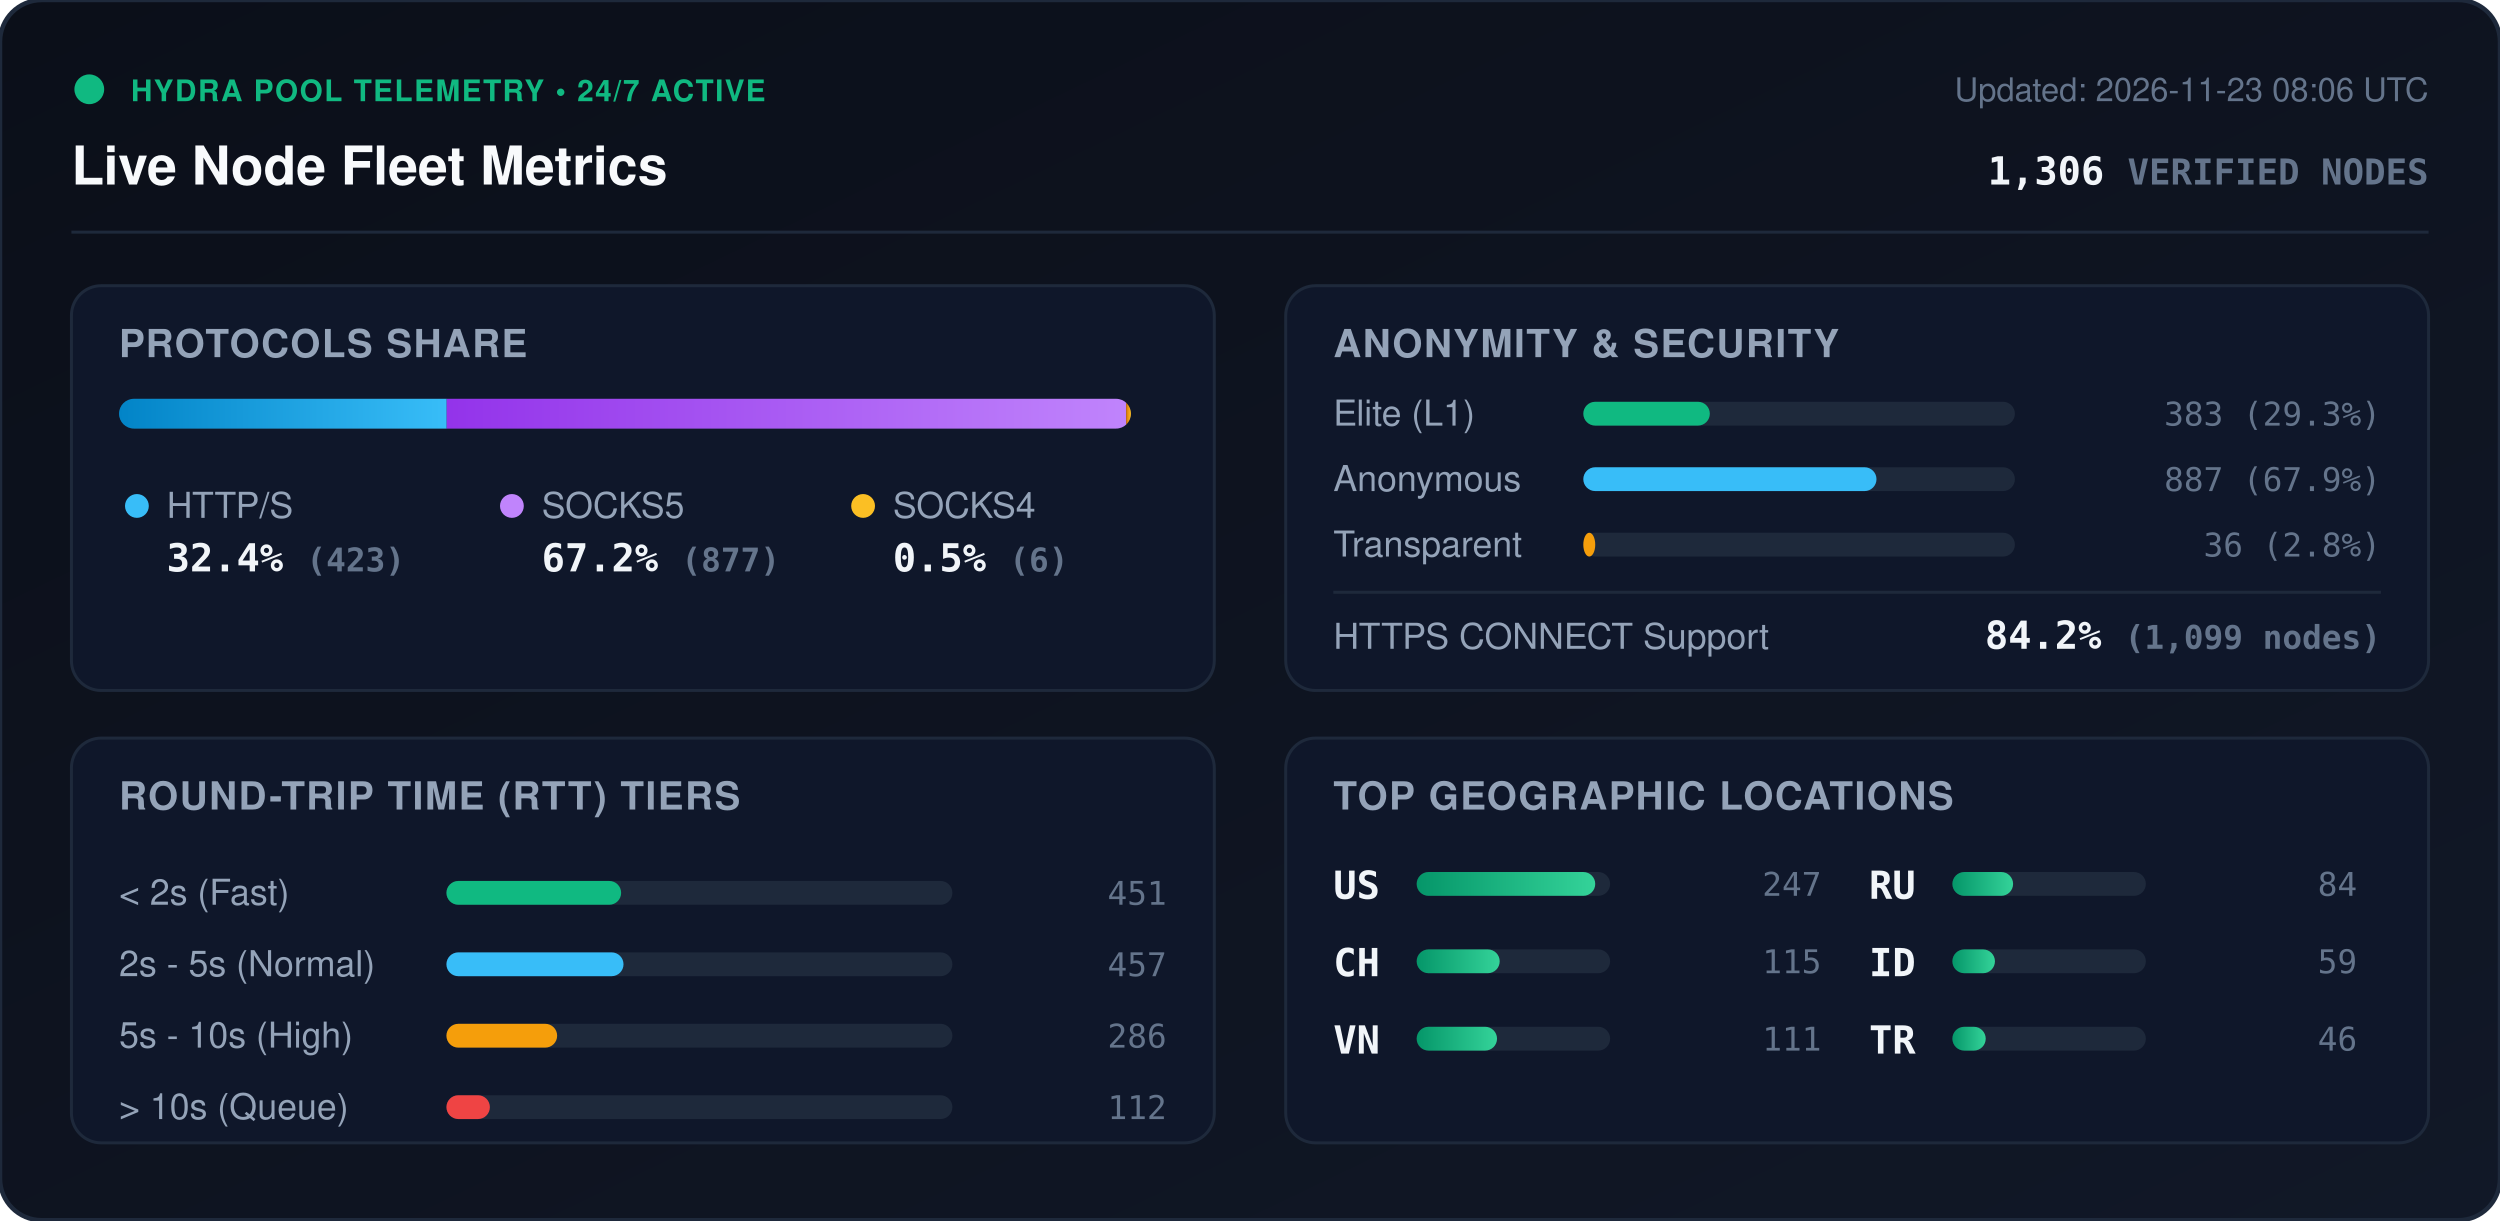
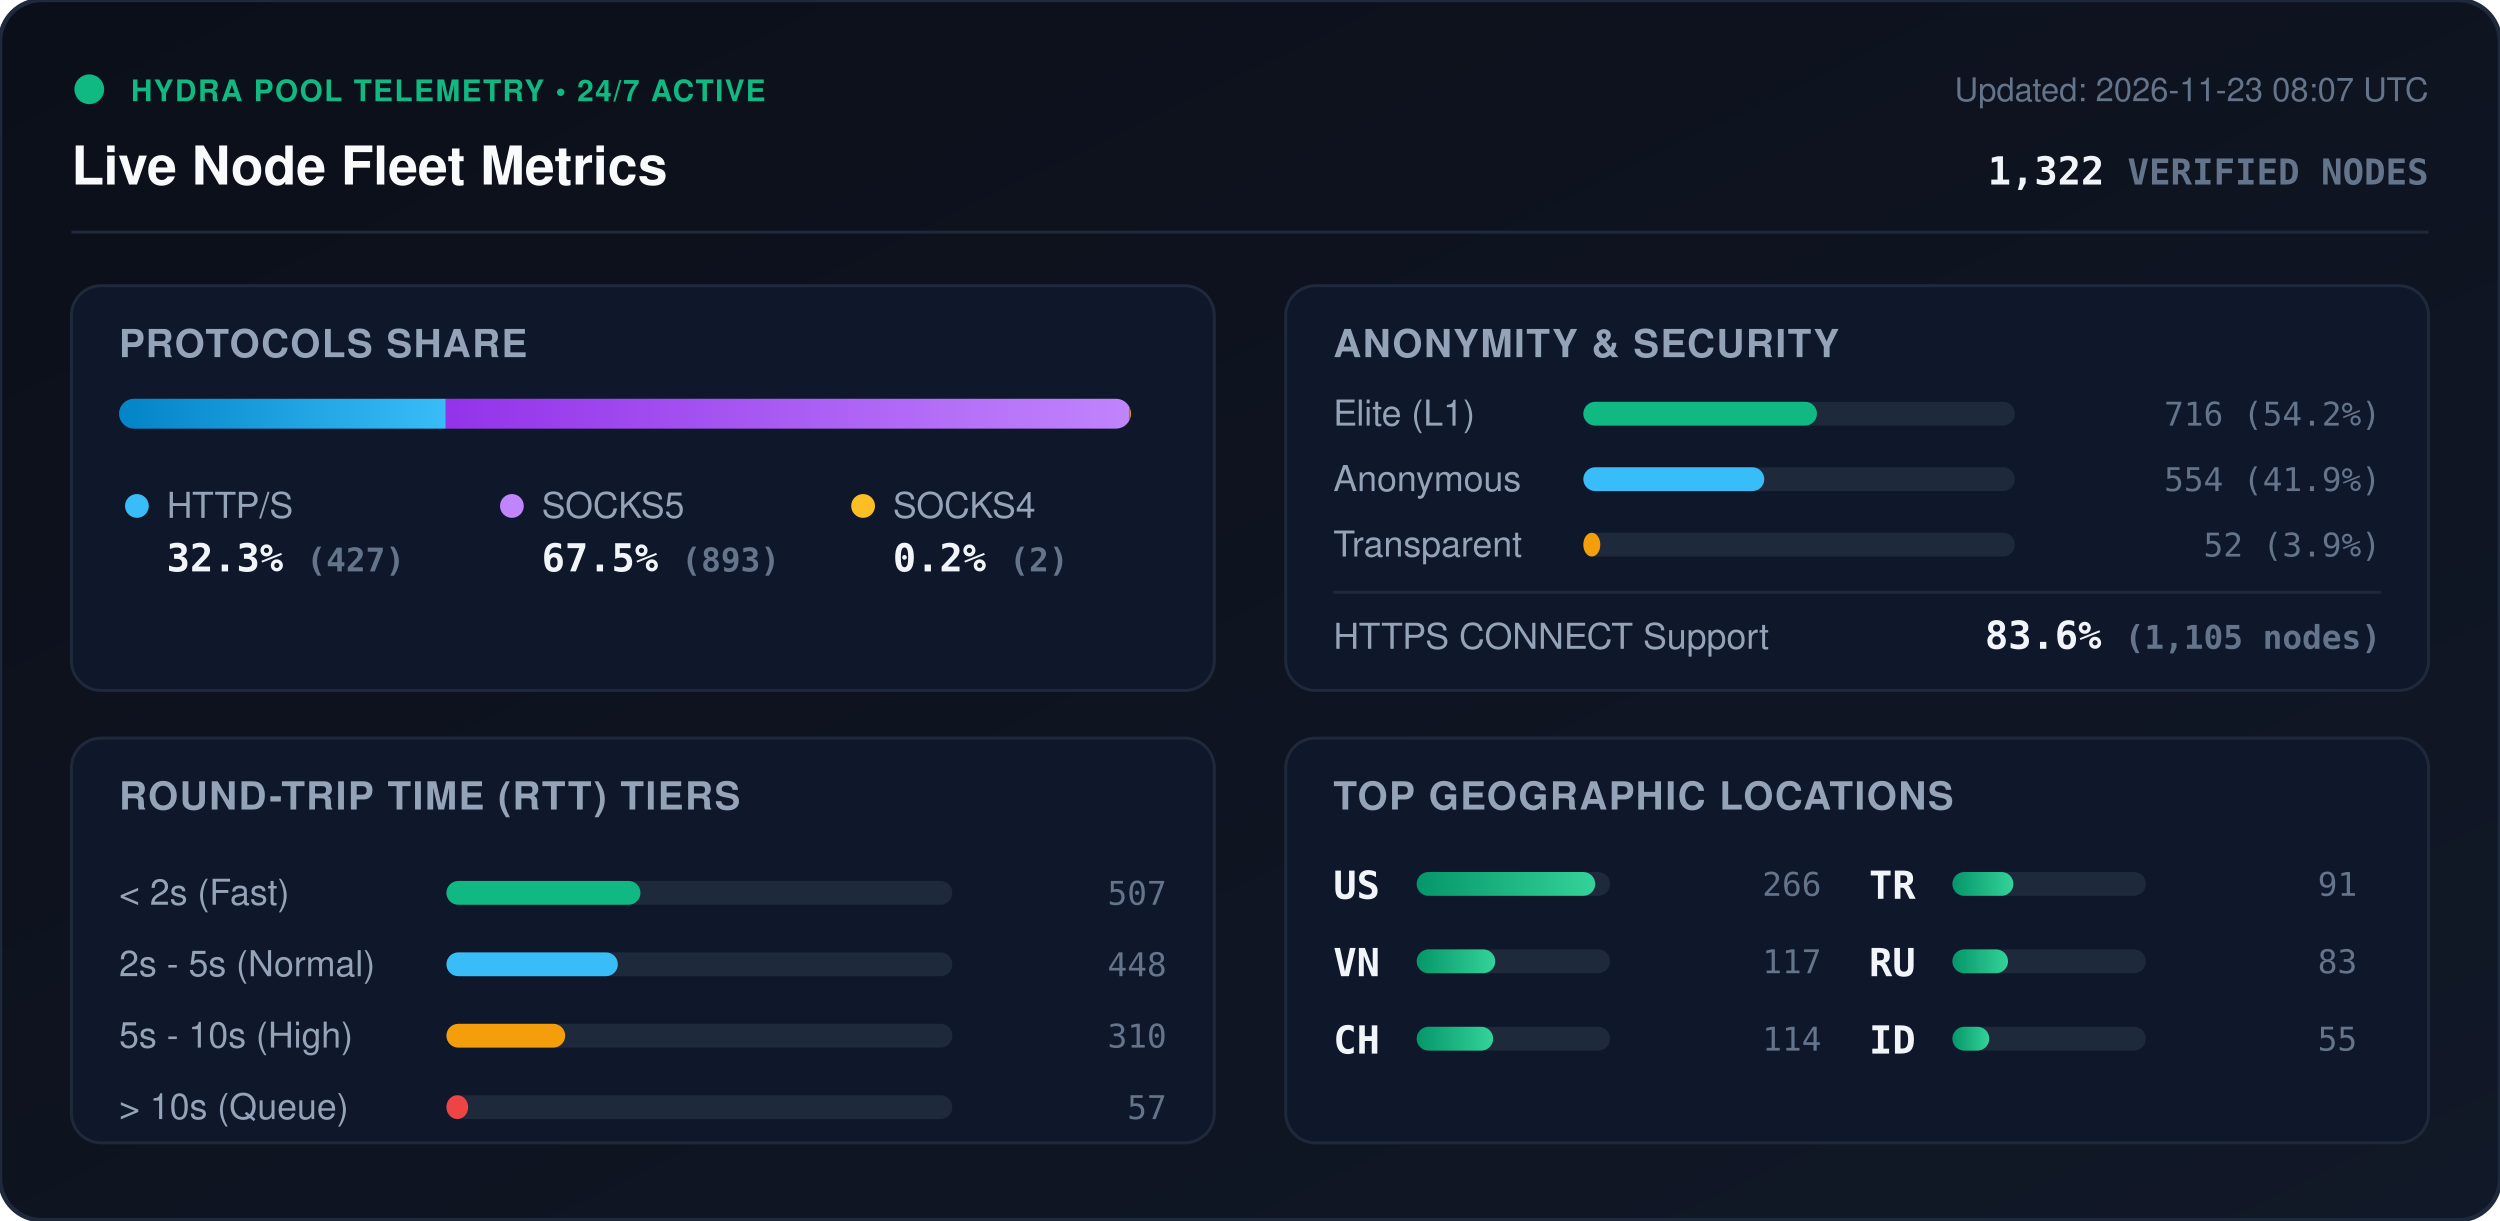
<svg xmlns="http://www.w3.org/2000/svg" viewBox="0 0 840 410" width="840" height="410" style="max-width: 100%; height: auto;">
  <defs>
    <linearGradient id="bg" x1="0%" y1="0%" x2="100%" y2="100%">
      <stop offset="0%" stop-color="#0b0f19" />
      <stop offset="100%" stop-color="#111827" />
    </linearGradient>
    <linearGradient id="bar-http" x1="0%" y1="0%" x2="100%" y2="0%">
      <stop offset="0%" stop-color="#0284c7" />
      <stop offset="100%" stop-color="#38bdf8" />
    </linearGradient>
    <linearGradient id="bar-socks5" x1="0%" y1="0%" x2="100%" y2="0%">
      <stop offset="0%" stop-color="#9333ea" />
      <stop offset="100%" stop-color="#c084fc" />
    </linearGradient>
    <linearGradient id="bar-socks4" x1="0%" y1="0%" x2="100%" y2="0%">
      <stop offset="0%" stop-color="#d97706" />
      <stop offset="100%" stop-color="#fbbf24" />
    </linearGradient>
    <linearGradient id="bar-green" x1="0%" y1="0%" x2="100%" y2="0%">
      <stop offset="0%" stop-color="#059669" />
      <stop offset="100%" stop-color="#34d399" />
    </linearGradient>
    <clipPath id="prog-track-clip">
      <rect width="340.0" height="10" rx="5" />
    </clipPath>
    <style>
      .title { font: 700 18px -apple-system, BlinkMacSystemFont, 'Segoe UI', Helvetica, Arial, sans-serif; fill: #f8fafc; }
      .sub { font: 500 11px -apple-system, BlinkMacSystemFont, 'Segoe UI', Helvetica, Arial, sans-serif; fill: #64748b; }
      .section-hdr { font: 600 13px -apple-system, BlinkMacSystemFont, 'Segoe UI', Helvetica, Arial, sans-serif; fill: #94a3b8; letter-spacing: 0.5px; }
      .metric-val { font: 700 13px -apple-system, BlinkMacSystemFont, 'Segoe UI', Helvetica, Arial, sans-serif; fill: #f1f5f9; }
      .metric-lbl { font: 500 12px -apple-system, BlinkMacSystemFont, 'Segoe UI', Helvetica, Arial, sans-serif; fill: #94a3b8; }
      .badge-txt { font: 700 10px -apple-system, BlinkMacSystemFont, 'Segoe UI', Helvetica, Arial, sans-serif; fill: #10b981; letter-spacing: 0.5px; }
      .mono { font-family: ui-monospace, SFMono-Regular, Menlo, Monaco, Consolas, monospace; }
      .pulse { animation: beacon 2s infinite ease-in-out; }
      @keyframes beacon { 0%, 100% { opacity: 1; } 50% { opacity: 0.35; } }
    </style>
  </defs>
  <rect width="840" height="410" rx="14" fill="url(#bg)" stroke="#1e293b" stroke-width="1.5" />
  <g transform="translate(24, 24)">
    <circle cx="6" cy="6" r="5" fill="#10b981" class="pulse" />
    <text x="20" y="10" class="badge-txt">HYDRA POOL TELEMETRY • 24/7 ACTIVE</text>
    <text x="0" y="38" class="title">Live Node Fleet Metrics</text>
-     <text x="792" y="10" text-anchor="end" class="sub">Updated: 2026-11-23 08:06 UTC</text>
-     <text x="792" y="38" text-anchor="end" class="metric-val mono" fill="#38bdf8">1,306 <tspan font-size="12" fill="#64748b">VERIFIED NODES</tspan>
+     <text x="792" y="10" text-anchor="end" class="sub">Updated: 2026-11-23 08:07 UTC</text>
+     <text x="792" y="38" text-anchor="end" class="metric-val mono" fill="#38bdf8">1,322 <tspan font-size="12" fill="#64748b">VERIFIED NODES</tspan>
    </text>
  </g>
  <line x1="24" y1="78" x2="816" y2="78" stroke="#1e293b" stroke-width="1" />
  <g transform="translate(24, 96)">
    <rect width="384" height="136" rx="10" fill="#0f172a" stroke="#1e293b" />
    <text x="16" y="24" class="section-hdr">PROTOCOLS SHARE</text>
    <g transform="translate(16, 38)">
      <rect width="340.0" height="10" rx="5" fill="#1e293b" />
      <g clip-path="url(#prog-track-clip)">
-         <rect x="0" width="110.1" height="10" fill="url(#bar-http)" />
-         <rect x="110.1" width="228.3" height="10" fill="url(#bar-socks5)" />
-         <rect x="338.4" width="1.6" height="10" fill="url(#bar-socks4)" />
+         <rect x="0" width="109.8" height="10" fill="url(#bar-http)" />
+         <rect x="109.8" width="229.7" height="10" fill="url(#bar-socks5)" />
+         <rect x="339.5" width="0.5" height="10" fill="url(#bar-socks4)" />
      </g>
    </g>
    <g transform="translate(16, 68)">
      <circle cx="6" cy="6" r="4" fill="#38bdf8" />
      <text x="16" y="10" class="metric-lbl">HTTP/S</text>
-       <text x="16" y="28" class="metric-val mono">32.4% <tspan font-size="11" fill="#64748b">(423)</tspan>
+       <text x="16" y="28" class="metric-val mono">32.3% <tspan font-size="11" fill="#64748b">(427)</tspan>
      </text>
      <circle cx="132" cy="6" r="4" fill="#c084fc" />
      <text x="142" y="10" class="metric-lbl">SOCKS5</text>
-       <text x="142" y="28" class="metric-val mono">67.2% <tspan font-size="11" fill="#64748b">(877)</tspan>
+       <text x="142" y="28" class="metric-val mono">67.5% <tspan font-size="11" fill="#64748b">(893)</tspan>
      </text>
      <circle cx="250" cy="6" r="4" fill="#fbbf24" />
      <text x="260" y="10" class="metric-lbl">SOCKS4</text>
-       <text x="260" y="28" class="metric-val mono">0.5% <tspan font-size="11" fill="#64748b">(6)</tspan>
+       <text x="260" y="28" class="metric-val mono">0.2% <tspan font-size="11" fill="#64748b">(2)</tspan>
      </text>
    </g>
  </g>
  <g transform="translate(432, 96)">
    <rect width="384" height="136" rx="10" fill="#0f172a" stroke="#1e293b" />
    <text x="16" y="24" class="section-hdr">ANONYMITY &amp; SECURITY</text>
    <text x="16" y="47" class="metric-lbl">Elite (L1)</text>
    <rect x="100" y="39" width="145.0" height="8" rx="4" fill="#1e293b" />
-     <rect x="100" y="39" width="42.5" height="8" rx="4" fill="#10b981" />
-     <text x="368" y="47" text-anchor="end" class="mono sub" fill="#e2e8f0">383 (29.3%)</text>
+     <rect x="100" y="39" width="78.5" height="8" rx="4" fill="#10b981" />
+     <text x="368" y="47" text-anchor="end" class="mono sub" fill="#e2e8f0">716 (54.2%)</text>
    <text x="16" y="69" class="metric-lbl">Anonymous</text>
    <rect x="100" y="61" width="145.0" height="8" rx="4" fill="#1e293b" />
-     <rect x="100" y="61" width="98.5" height="8" rx="4" fill="#38bdf8" />
-     <text x="368" y="69" text-anchor="end" class="mono sub" fill="#e2e8f0">887 (67.9%)</text>
+     <rect x="100" y="61" width="60.8" height="8" rx="4" fill="#38bdf8" />
+     <text x="368" y="69" text-anchor="end" class="mono sub" fill="#e2e8f0">554 (41.9%)</text>
    <text x="16" y="91" class="metric-lbl">Transparent</text>
    <rect x="100" y="83" width="145.0" height="8" rx="4" fill="#1e293b" />
-     <rect x="100" y="83" width="4.0" height="8" rx="4" fill="#f59e0b" />
-     <text x="368" y="91" text-anchor="end" class="mono sub" fill="#e2e8f0">36 (2.8%)</text>
+     <rect x="100" y="83" width="5.7" height="8" rx="4" fill="#f59e0b" />
+     <text x="368" y="91" text-anchor="end" class="mono sub" fill="#e2e8f0">52 (3.9%)</text>
    <line x1="16" y1="103" x2="368" y2="103" stroke="#1e293b" stroke-width="1" />
    <text x="16" y="122" class="metric-lbl">HTTPS CONNECT Support</text>
-     <text x="368" y="122" text-anchor="end" class="metric-val mono" fill="#34d399">84.2% <tspan font-size="11" fill="#64748b">(1,099 nodes)</tspan>
+     <text x="368" y="122" text-anchor="end" class="metric-val mono" fill="#34d399">83.6% <tspan font-size="11" fill="#64748b">(1,105 nodes)</tspan>
    </text>
  </g>
  <g transform="translate(24, 248)">
    <rect width="384" height="136" rx="10" fill="#0f172a" stroke="#1e293b" />
    <text x="16" y="24" class="section-hdr">ROUND-TRIP TIME (RTT) TIERS</text>
    <g transform="translate(16, 42)">
      <text x="0" y="14" class="metric-lbl">&lt; 2s (Fast)</text>
      <rect x="110" y="6" width="170" height="8" rx="4" fill="#1e293b" />
-       <rect x="110" y="6" width="58.7" height="8" rx="4" fill="#10b981" />
-       <text x="352" y="14" text-anchor="end" class="mono sub">451</text>
+       <rect x="110" y="6" width="65.2" height="8" rx="4" fill="#10b981" />
+       <text x="352" y="14" text-anchor="end" class="mono sub">507</text>
      <text x="0" y="38" class="metric-lbl">2s - 5s (Normal)</text>
      <rect x="110" y="30" width="170" height="8" rx="4" fill="#1e293b" />
-       <rect x="110" y="30" width="59.5" height="8" rx="4" fill="#38bdf8" />
-       <text x="352" y="38" text-anchor="end" class="mono sub">457</text>
+       <rect x="110" y="30" width="57.6" height="8" rx="4" fill="#38bdf8" />
+       <text x="352" y="38" text-anchor="end" class="mono sub">448</text>
      <text x="0" y="62" class="metric-lbl">5s - 10s (High)</text>
      <rect x="110" y="54" width="170" height="8" rx="4" fill="#1e293b" />
-       <rect x="110" y="54" width="37.2" height="8" rx="4" fill="#f59e0b" />
-       <text x="352" y="62" text-anchor="end" class="mono sub">286</text>
+       <rect x="110" y="54" width="39.9" height="8" rx="4" fill="#f59e0b" />
+       <text x="352" y="62" text-anchor="end" class="mono sub">310</text>
      <text x="0" y="86" class="metric-lbl">&gt; 10s (Queue)</text>
      <rect x="110" y="78" width="170" height="8" rx="4" fill="#1e293b" />
-       <rect x="110" y="78" width="14.6" height="8" rx="4" fill="#ef4444" />
-       <text x="352" y="86" text-anchor="end" class="mono sub">112</text>
+       <rect x="110" y="78" width="7.3" height="8" rx="4" fill="#ef4444" />
+       <text x="352" y="86" text-anchor="end" class="mono sub">57</text>
    </g>
  </g>
  <g transform="translate(432, 248)">
    <rect width="384" height="136" rx="10" fill="#0f172a" stroke="#1e293b" />
    <text x="16" y="24" class="section-hdr">TOP GEOGRAPHIC LOCATIONS</text>
    <g transform="translate(16, 42)">
      <g transform="translate(0, 0)">
        <text x="0" y="12" class="mono metric-val" font-size="12">US</text>
        <rect x="28" y="3" width="65" height="8" rx="4" fill="#1e293b" />
        <rect x="28" y="3" width="60.0" height="8" rx="4" fill="url(#bar-green)" />
-         <text x="164" y="11" text-anchor="end" class="mono sub">247</text>
+         <text x="164" y="11" text-anchor="end" class="mono sub">266</text>
      </g>
      <g transform="translate(0, 26)">
+         <text x="0" y="12" class="mono metric-val" font-size="12">VN</text>
+         <rect x="28" y="3" width="65" height="8" rx="4" fill="#1e293b" />
+         <rect x="28" y="3" width="26.4" height="8" rx="4" fill="url(#bar-green)" />
+         <text x="164" y="11" text-anchor="end" class="mono sub">117</text>
+       </g>
+       <g transform="translate(0, 52)">
        <text x="0" y="12" class="mono metric-val" font-size="12">CH</text>
        <rect x="28" y="3" width="65" height="8" rx="4" fill="#1e293b" />
-         <rect x="28" y="3" width="27.9" height="8" rx="4" fill="url(#bar-green)" />
-         <text x="164" y="11" text-anchor="end" class="mono sub">115</text>
-       </g>
-       <g transform="translate(0, 52)">
-         <text x="0" y="12" class="mono metric-val" font-size="12">VN</text>
-         <rect x="28" y="3" width="65" height="8" rx="4" fill="#1e293b" />
-         <rect x="28" y="3" width="27.0" height="8" rx="4" fill="url(#bar-green)" />
-         <text x="164" y="11" text-anchor="end" class="mono sub">111</text>
+         <rect x="28" y="3" width="25.7" height="8" rx="4" fill="url(#bar-green)" />
+         <text x="164" y="11" text-anchor="end" class="mono sub">114</text>
      </g>
      <g transform="translate(180, 0)">
+         <text x="0" y="12" class="mono metric-val" font-size="12">TR</text>
+         <rect x="28" y="3" width="65" height="8" rx="4" fill="#1e293b" />
+         <rect x="28" y="3" width="20.5" height="8" rx="4" fill="url(#bar-green)" />
+         <text x="164" y="11" text-anchor="end" class="mono sub">91</text>
+       </g>
+       <g transform="translate(180, 26)">
        <text x="0" y="12" class="mono metric-val" font-size="12">RU</text>
        <rect x="28" y="3" width="65" height="8" rx="4" fill="#1e293b" />
-         <rect x="28" y="3" width="20.4" height="8" rx="4" fill="url(#bar-green)" />
-         <text x="164" y="11" text-anchor="end" class="mono sub">84</text>
+         <rect x="28" y="3" width="18.7" height="8" rx="4" fill="url(#bar-green)" />
+         <text x="164" y="11" text-anchor="end" class="mono sub">83</text>
      </g>
-       <g transform="translate(180, 26)">
+       <g transform="translate(180, 52)">
        <text x="0" y="12" class="mono metric-val" font-size="12">ID</text>
        <rect x="28" y="3" width="65" height="8" rx="4" fill="#1e293b" />
-         <rect x="28" y="3" width="14.3" height="8" rx="4" fill="url(#bar-green)" />
-         <text x="164" y="11" text-anchor="end" class="mono sub">59</text>
-       </g>
-       <g transform="translate(180, 52)">
-         <text x="0" y="12" class="mono metric-val" font-size="12">TR</text>
-         <rect x="28" y="3" width="65" height="8" rx="4" fill="#1e293b" />
-         <rect x="28" y="3" width="11.2" height="8" rx="4" fill="url(#bar-green)" />
-         <text x="164" y="11" text-anchor="end" class="mono sub">46</text>
+         <rect x="28" y="3" width="12.4" height="8" rx="4" fill="url(#bar-green)" />
+         <text x="164" y="11" text-anchor="end" class="mono sub">55</text>
      </g>
    </g>
  </g>
</svg>
